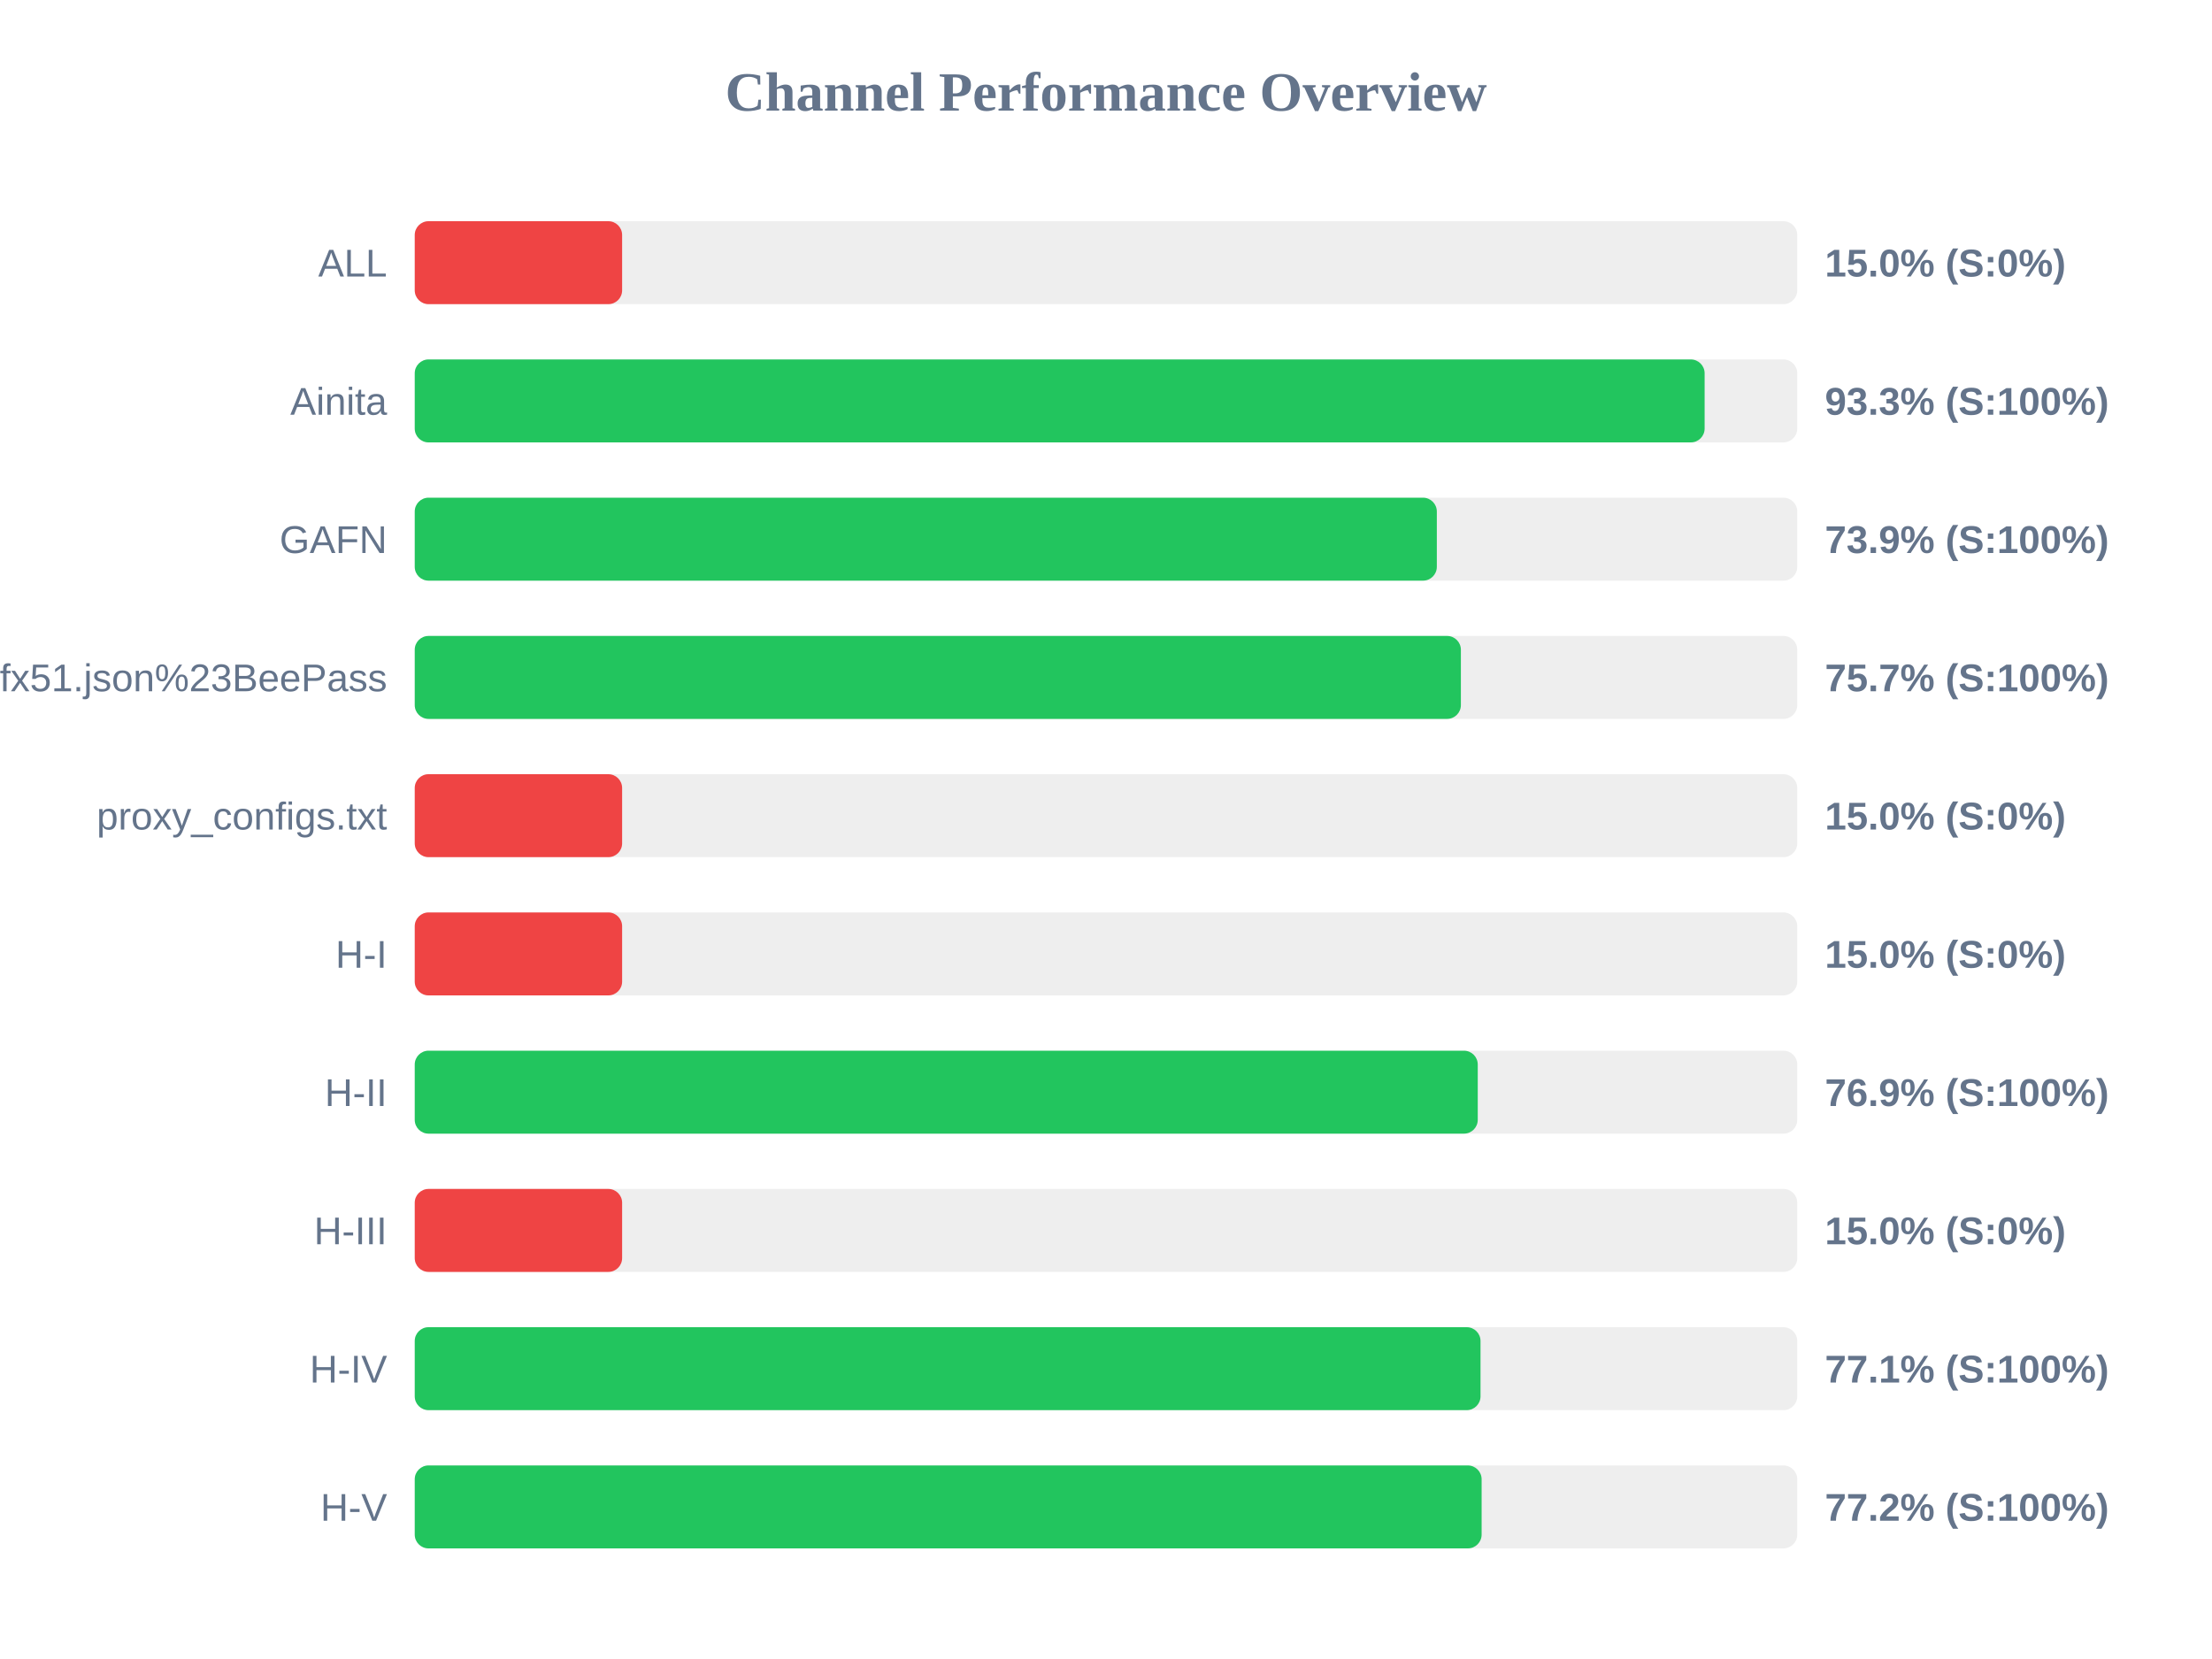
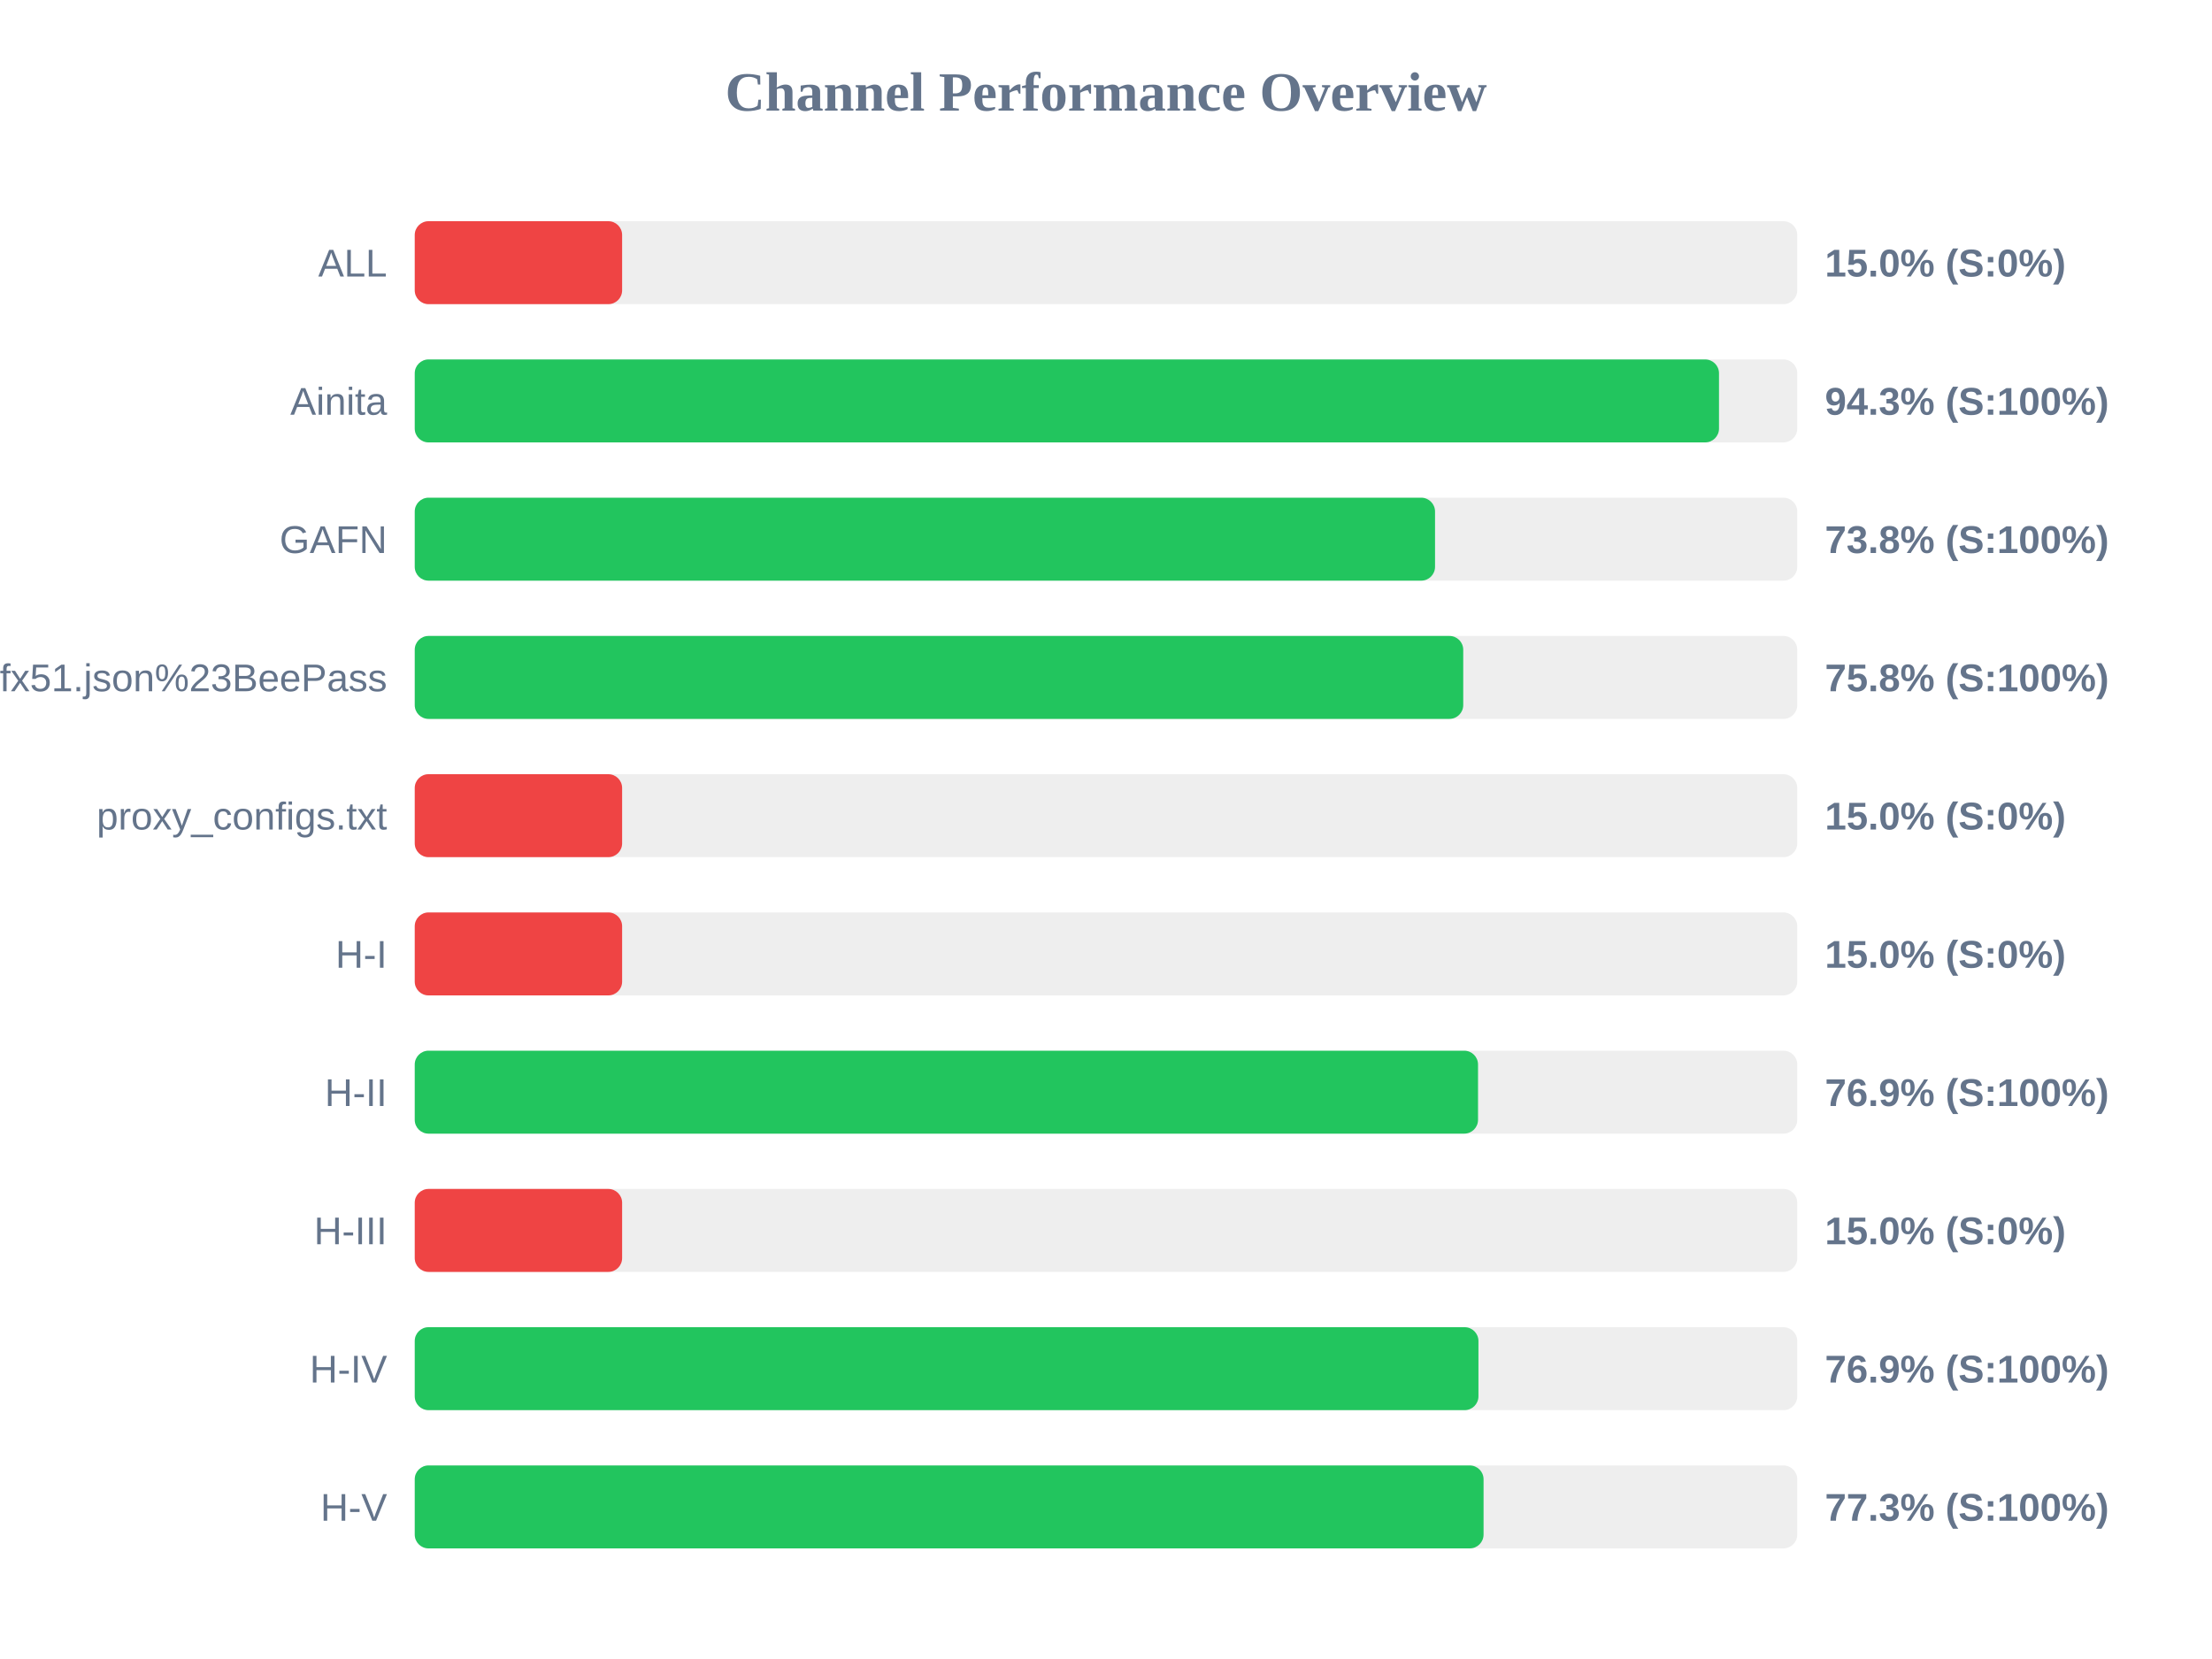
<svg xmlns="http://www.w3.org/2000/svg" width="800" height="600" version="1.1">
  <style>
        .row { font: 14px Arial; fill: #64748b; }
        .score { font: bold 14px Arial; fill: #64748b; }
    </style>
  <text x="400" y="40" text-anchor="middle" font-size="20px" font-weight="bold" fill="#64748b">Channel Performance Overview</text>
  <rect x="150" y="80" width="500" height="30" fill="#eee" rx="5" />
  <rect x="150" y="80" width="75.0" height="30" fill="#ef4444" rx="5" />
  <text x="140" y="100" text-anchor="end" class="row">ALL</text>
  <text x="660" y="100" text-anchor="start" class="score">15.0% (S:0%)</text>
  <rect x="150" y="130" width="500" height="30" fill="#eee" rx="5" />
-   <rect x="150" y="130" width="466.5" height="30" fill="#22c55e" rx="5" />
+   <rect x="150" y="130" width="471.7" height="30" fill="#22c55e" rx="5" />
  <text x="140" y="150" text-anchor="end" class="row">Ainita</text>
-   <text x="660" y="150" text-anchor="start" class="score">93.3% (S:100%)</text>
+   <text x="660" y="150" text-anchor="start" class="score">94.3% (S:100%)</text>
  <rect x="150" y="180" width="500" height="30" fill="#eee" rx="5" />
-   <rect x="150" y="180" width="369.65" height="30" fill="#22c55e" rx="5" />
+   <rect x="150" y="180" width="369.0" height="30" fill="#22c55e" rx="5" />
  <text x="140" y="200" text-anchor="end" class="row">GAFN</text>
-   <text x="660" y="200" text-anchor="start" class="score">73.9% (S:100%)</text>
+   <text x="660" y="200" text-anchor="start" class="score">73.8% (S:100%)</text>
  <rect x="150" y="230" width="500" height="30" fill="#eee" rx="5" />
-   <rect x="150" y="230" width="378.35" height="30" fill="#22c55e" rx="5" />
+   <rect x="150" y="230" width="379.2" height="30" fill="#22c55e" rx="5" />
  <text x="140" y="250" text-anchor="end" class="row">sub?s=ssconf%3A%2F%2Fs3.amazonaws.com%2Fbeedynconprd%2Fzf38bv6oxi1nv3wfkpmxyfl8yj5fargza3foantoalu16vznl0ckxx7bgf1ufx51.json%23BeePass</text>
-   <text x="660" y="250" text-anchor="start" class="score">75.7% (S:100%)</text>
+   <text x="660" y="250" text-anchor="start" class="score">75.8% (S:100%)</text>
  <rect x="150" y="280" width="500" height="30" fill="#eee" rx="5" />
  <rect x="150" y="280" width="75.0" height="30" fill="#ef4444" rx="5" />
  <text x="140" y="300" text-anchor="end" class="row">proxy_configs.txt</text>
  <text x="660" y="300" text-anchor="start" class="score">15.0% (S:0%)</text>
  <rect x="150" y="330" width="500" height="30" fill="#eee" rx="5" />
  <rect x="150" y="330" width="75.0" height="30" fill="#ef4444" rx="5" />
  <text x="140" y="350" text-anchor="end" class="row">H-I</text>
  <text x="660" y="350" text-anchor="start" class="score">15.0% (S:0%)</text>
  <rect x="150" y="380" width="500" height="30" fill="#eee" rx="5" />
-   <rect x="150" y="380" width="384.45" height="30" fill="#22c55e" rx="5" />
+   <rect x="150" y="380" width="384.55" height="30" fill="#22c55e" rx="5" />
  <text x="140" y="400" text-anchor="end" class="row">H-II</text>
  <text x="660" y="400" text-anchor="start" class="score">76.9% (S:100%)</text>
  <rect x="150" y="430" width="500" height="30" fill="#eee" rx="5" />
  <rect x="150" y="430" width="75.0" height="30" fill="#ef4444" rx="5" />
  <text x="140" y="450" text-anchor="end" class="row">H-III</text>
  <text x="660" y="450" text-anchor="start" class="score">15.0% (S:0%)</text>
  <rect x="150" y="480" width="500" height="30" fill="#eee" rx="5" />
-   <rect x="150" y="480" width="385.45" height="30" fill="#22c55e" rx="5" />
+   <rect x="150" y="480" width="384.7" height="30" fill="#22c55e" rx="5" />
  <text x="140" y="500" text-anchor="end" class="row">H-IV</text>
-   <text x="660" y="500" text-anchor="start" class="score">77.1% (S:100%)</text>
+   <text x="660" y="500" text-anchor="start" class="score">76.9% (S:100%)</text>
  <rect x="150" y="530" width="500" height="30" fill="#eee" rx="5" />
-   <rect x="150" y="530" width="385.85" height="30" fill="#22c55e" rx="5" />
+   <rect x="150" y="530" width="386.55" height="30" fill="#22c55e" rx="5" />
  <text x="140" y="550" text-anchor="end" class="row">H-V</text>
-   <text x="660" y="550" text-anchor="start" class="score">77.2% (S:100%)</text>
+   <text x="660" y="550" text-anchor="start" class="score">77.3% (S:100%)</text>
</svg>
